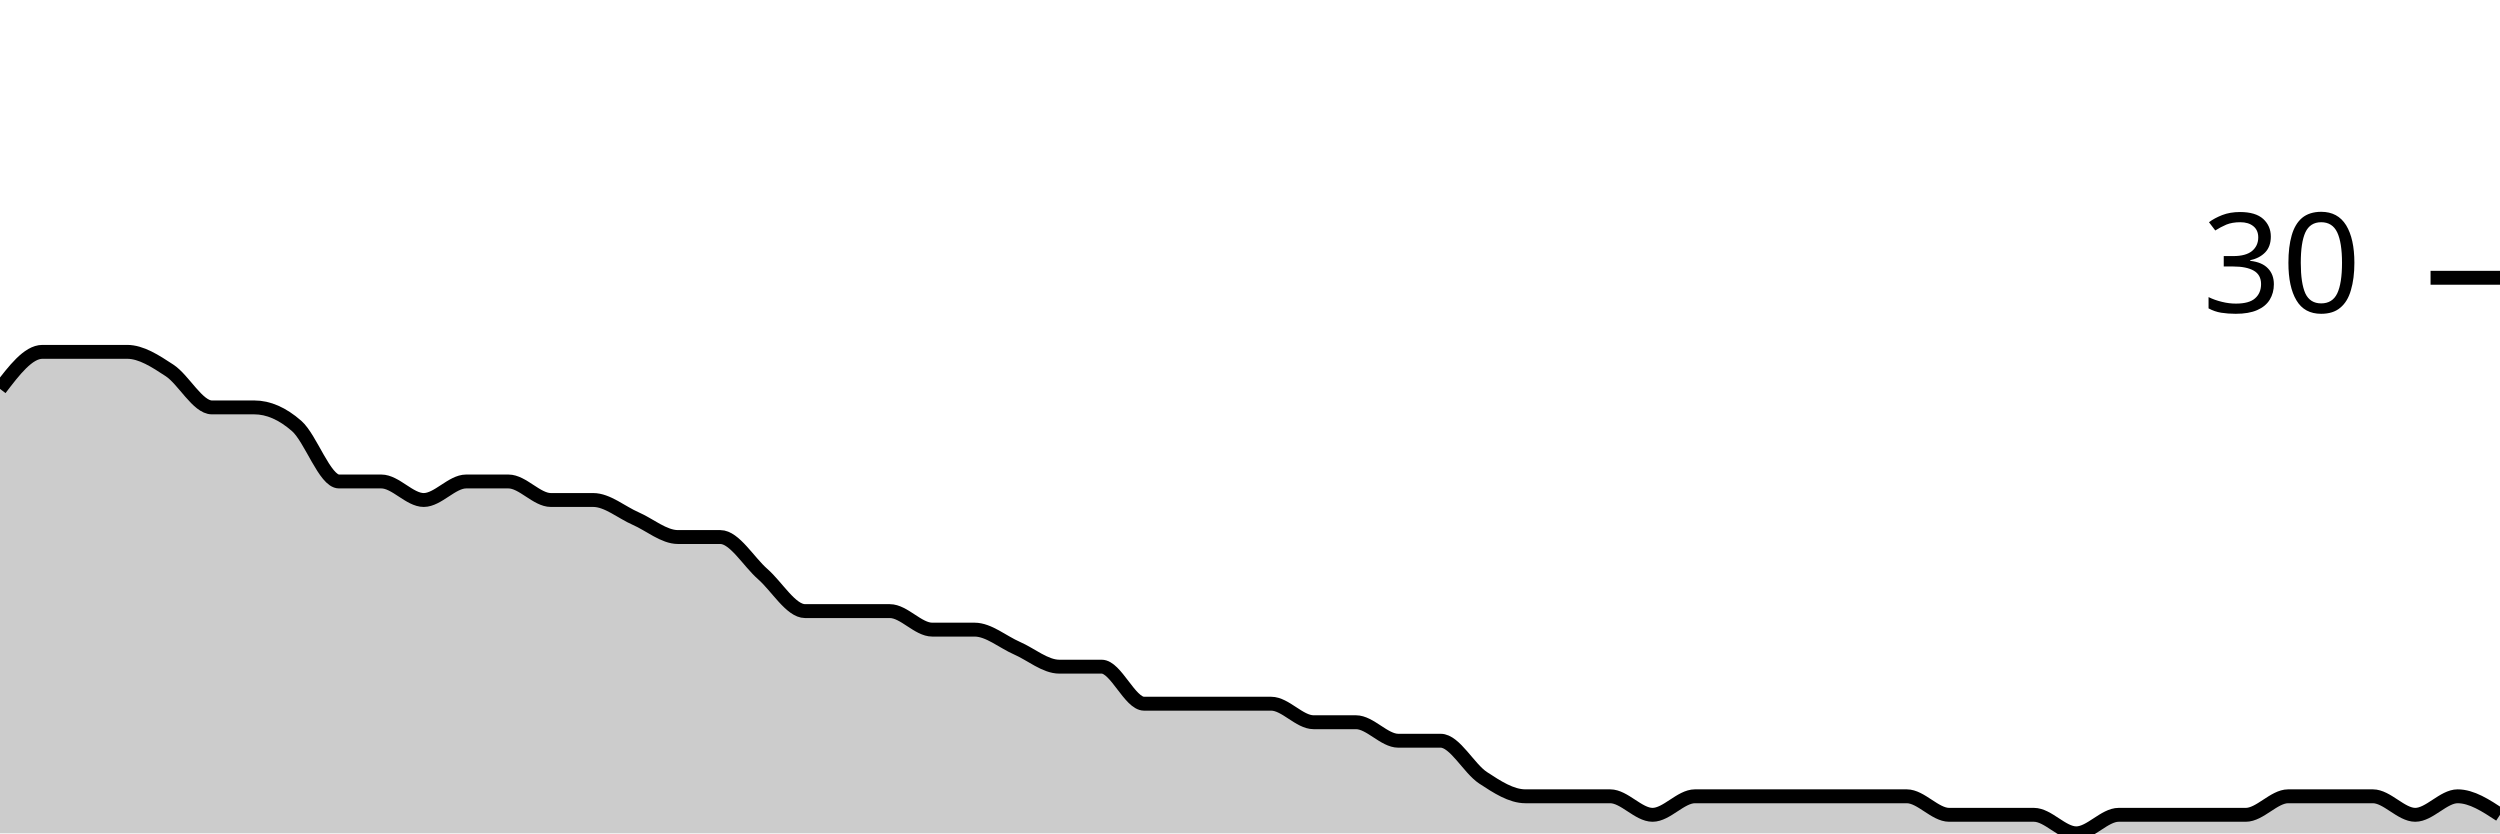
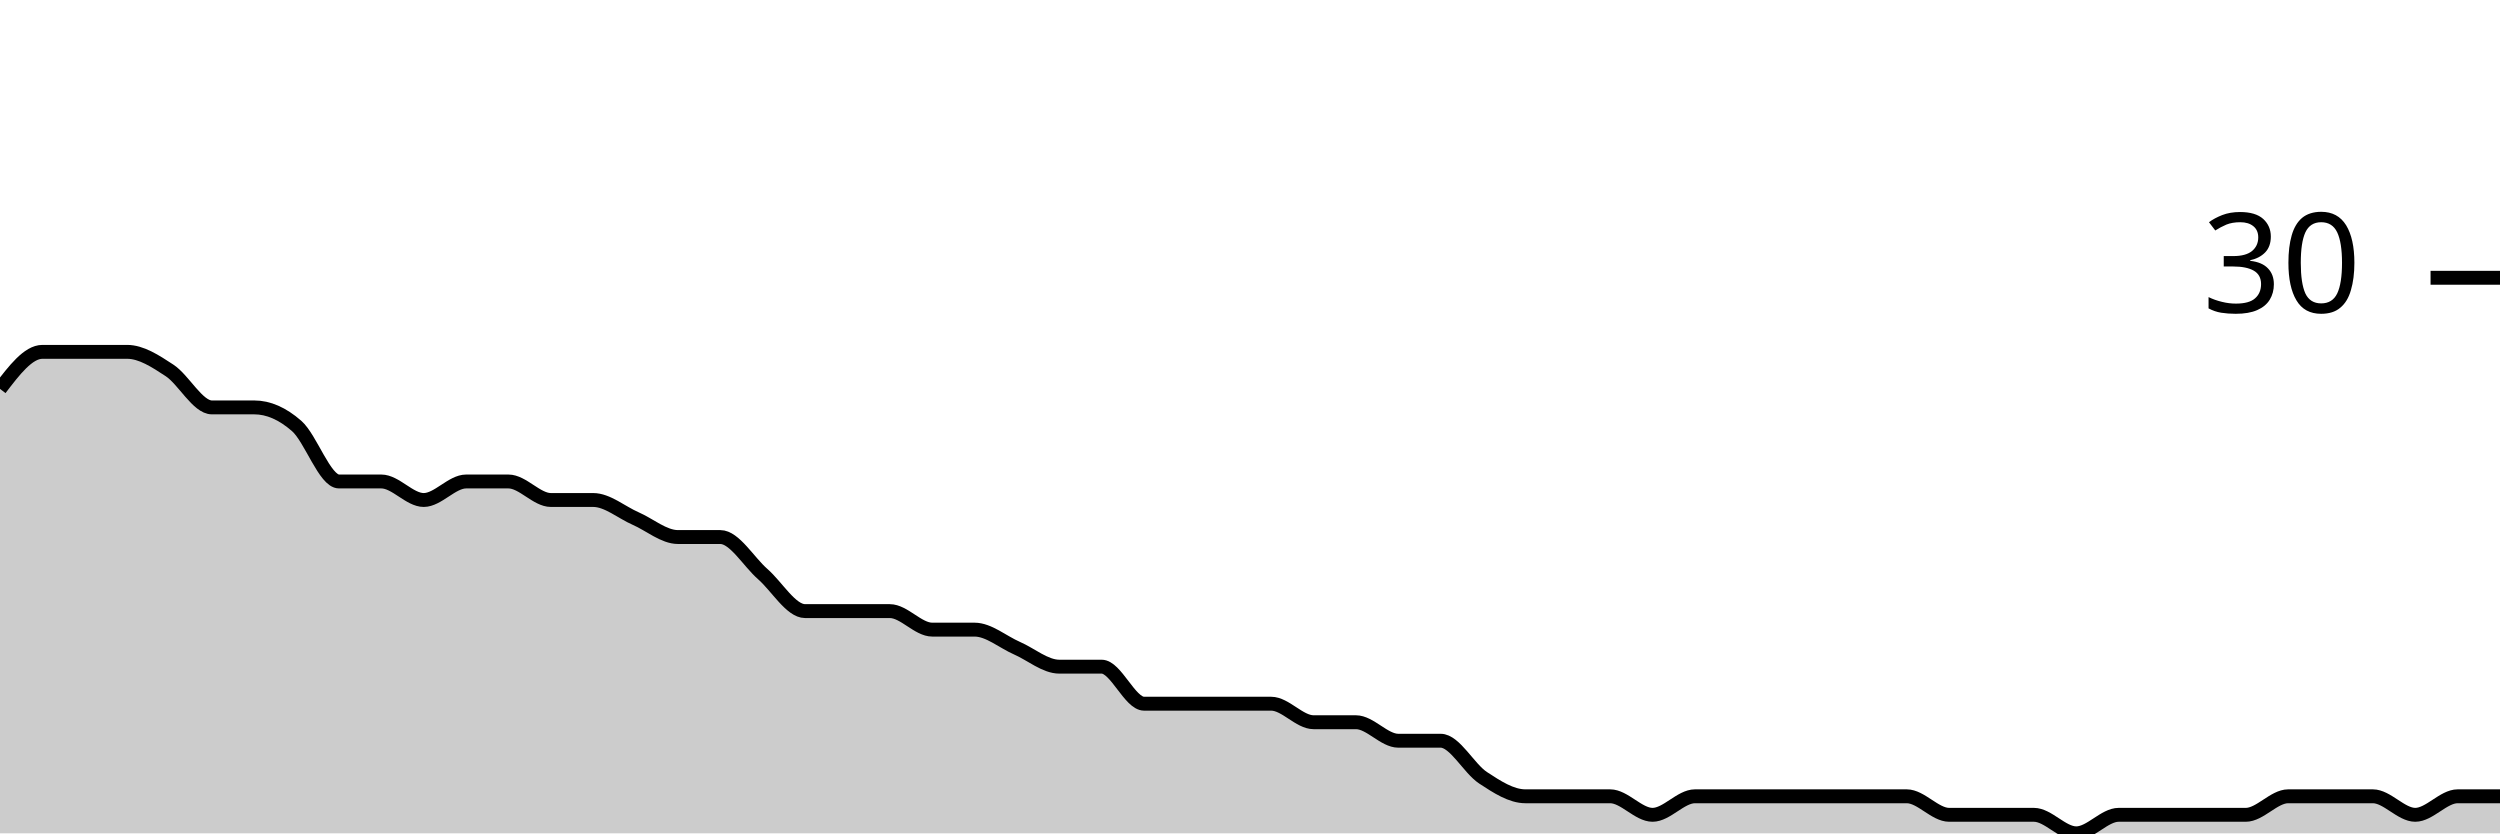
<svg xmlns="http://www.w3.org/2000/svg" viewBox="0 0 180 60">
  <g transform="translate(0,20)">
-     <path class="area" fill="rgba(0, 0, 0, 0.2)" d="M0,8C1.017,6.667,2.034,5.333,3.051,5.333C4.068,5.333,5.085,5.333,6.102,5.333C7.119,5.333,8.136,5.333,9.153,5.333C10.169,5.333,11.186,6,12.203,6.667C13.22,7.333,14.237,9.333,15.254,9.333C16.271,9.333,17.288,9.333,18.305,9.333C19.322,9.333,20.339,9.778,21.356,10.667C22.373,11.556,23.39,14.667,24.407,14.667C25.424,14.667,26.441,14.667,27.458,14.667C28.475,14.667,29.492,16,30.508,16C31.525,16,32.542,14.667,33.559,14.667C34.576,14.667,35.593,14.667,36.61,14.667C37.627,14.667,38.644,16,39.661,16C40.678,16,41.695,16,42.712,16C43.729,16,44.746,16.889,45.763,17.333C46.78,17.778,47.797,18.667,48.814,18.667C49.831,18.667,50.847,18.667,51.864,18.667C52.881,18.667,53.898,20.444,54.915,21.333C55.932,22.222,56.949,24,57.966,24C58.983,24,60,24,61.017,24C62.034,24,63.051,24,64.068,24C65.085,24,66.102,25.333,67.119,25.333C68.136,25.333,69.153,25.333,70.169,25.333C71.186,25.333,72.203,26.222,73.22,26.667C74.237,27.111,75.254,28,76.271,28C77.288,28,78.305,28,79.322,28C80.339,28,81.356,30.667,82.373,30.667C83.39,30.667,84.407,30.667,85.424,30.667C86.441,30.667,87.458,30.667,88.475,30.667C89.492,30.667,90.508,30.667,91.525,30.667C92.542,30.667,93.559,32,94.576,32C95.593,32,96.61,32,97.627,32C98.644,32,99.661,33.333,100.678,33.333C101.695,33.333,102.712,33.333,103.729,33.333C104.746,33.333,105.763,35.333,106.78,36C107.797,36.667,108.814,37.333,109.831,37.333C110.847,37.333,111.864,37.333,112.881,37.333C113.898,37.333,114.915,37.333,115.932,37.333C116.949,37.333,117.966,38.667,118.983,38.667C120,38.667,121.017,37.333,122.034,37.333C123.051,37.333,124.068,37.333,125.085,37.333C126.102,37.333,127.119,37.333,128.136,37.333C129.153,37.333,130.169,37.333,131.186,37.333C132.203,37.333,133.22,37.333,134.237,37.333C135.254,37.333,136.271,37.333,137.288,37.333C138.305,37.333,139.322,38.667,140.339,38.667C141.356,38.667,142.373,38.667,143.39,38.667C144.407,38.667,145.424,38.667,146.441,38.667C147.458,38.667,148.475,40,149.492,40C150.508,40,151.525,38.667,152.542,38.667C153.559,38.667,154.576,38.667,155.593,38.667C156.61,38.667,157.627,38.667,158.644,38.667C159.661,38.667,160.678,38.667,161.695,38.667C162.712,38.667,163.729,37.333,164.746,37.333C165.763,37.333,166.78,37.333,167.797,37.333C168.814,37.333,169.831,37.333,170.847,37.333C171.864,37.333,172.881,38.667,173.898,38.667C174.915,38.667,175.932,37.333,176.949,37.333C177.966,37.333,178.983,38,180,38.667L180,40C178.983,40,177.966,40,176.949,40C175.932,40,174.915,40,173.898,40C172.881,40,171.864,40,170.847,40C169.831,40,168.814,40,167.797,40C166.78,40,165.763,40,164.746,40C163.729,40,162.712,40,161.695,40C160.678,40,159.661,40,158.644,40C157.627,40,156.61,40,155.593,40C154.576,40,153.559,40,152.542,40C151.525,40,150.508,40,149.492,40C148.475,40,147.458,40,146.441,40C145.424,40,144.407,40,143.39,40C142.373,40,141.356,40,140.339,40C139.322,40,138.305,40,137.288,40C136.271,40,135.254,40,134.237,40C133.22,40,132.203,40,131.186,40C130.169,40,129.153,40,128.136,40C127.119,40,126.102,40,125.085,40C124.068,40,123.051,40,122.034,40C121.017,40,120,40,118.983,40C117.966,40,116.949,40,115.932,40C114.915,40,113.898,40,112.881,40C111.864,40,110.847,40,109.831,40C108.814,40,107.797,40,106.78,40C105.763,40,104.746,40,103.729,40C102.712,40,101.695,40,100.678,40C99.661,40,98.644,40,97.627,40C96.61,40,95.593,40,94.576,40C93.559,40,92.542,40,91.525,40C90.508,40,89.492,40,88.475,40C87.458,40,86.441,40,85.424,40C84.407,40,83.39,40,82.373,40C81.356,40,80.339,40,79.322,40C78.305,40,77.288,40,76.271,40C75.254,40,74.237,40,73.22,40C72.203,40,71.186,40,70.169,40C69.153,40,68.136,40,67.119,40C66.102,40,65.085,40,64.068,40C63.051,40,62.034,40,61.017,40C60,40,58.983,40,57.966,40C56.949,40,55.932,40,54.915,40C53.898,40,52.881,40,51.864,40C50.847,40,49.831,40,48.814,40C47.797,40,46.78,40,45.763,40C44.746,40,43.729,40,42.712,40C41.695,40,40.678,40,39.661,40C38.644,40,37.627,40,36.61,40C35.593,40,34.576,40,33.559,40C32.542,40,31.525,40,30.508,40C29.492,40,28.475,40,27.458,40C26.441,40,25.424,40,24.407,40C23.39,40,22.373,40,21.356,40C20.339,40,19.322,40,18.305,40C17.288,40,16.271,40,15.254,40C14.237,40,13.22,40,12.203,40C11.186,40,10.169,40,9.153,40C8.136,40,7.119,40,6.102,40C5.085,40,4.068,40,3.051,40C2.034,40,1.017,40,0,40Z" />
-     <path class="line" stroke="black" fill="none" d="M0,8C1.017,6.667,2.034,5.333,3.051,5.333C4.068,5.333,5.085,5.333,6.102,5.333C7.119,5.333,8.136,5.333,9.153,5.333C10.169,5.333,11.186,6,12.203,6.667C13.22,7.333,14.237,9.333,15.254,9.333C16.271,9.333,17.288,9.333,18.305,9.333C19.322,9.333,20.339,9.778,21.356,10.667C22.373,11.556,23.39,14.667,24.407,14.667C25.424,14.667,26.441,14.667,27.458,14.667C28.475,14.667,29.492,16,30.508,16C31.525,16,32.542,14.667,33.559,14.667C34.576,14.667,35.593,14.667,36.61,14.667C37.627,14.667,38.644,16,39.661,16C40.678,16,41.695,16,42.712,16C43.729,16,44.746,16.889,45.763,17.333C46.78,17.778,47.797,18.667,48.814,18.667C49.831,18.667,50.847,18.667,51.864,18.667C52.881,18.667,53.898,20.444,54.915,21.333C55.932,22.222,56.949,24,57.966,24C58.983,24,60,24,61.017,24C62.034,24,63.051,24,64.068,24C65.085,24,66.102,25.333,67.119,25.333C68.136,25.333,69.153,25.333,70.169,25.333C71.186,25.333,72.203,26.222,73.22,26.667C74.237,27.111,75.254,28,76.271,28C77.288,28,78.305,28,79.322,28C80.339,28,81.356,30.667,82.373,30.667C83.39,30.667,84.407,30.667,85.424,30.667C86.441,30.667,87.458,30.667,88.475,30.667C89.492,30.667,90.508,30.667,91.525,30.667C92.542,30.667,93.559,32,94.576,32C95.593,32,96.61,32,97.627,32C98.644,32,99.661,33.333,100.678,33.333C101.695,33.333,102.712,33.333,103.729,33.333C104.746,33.333,105.763,35.333,106.78,36C107.797,36.667,108.814,37.333,109.831,37.333C110.847,37.333,111.864,37.333,112.881,37.333C113.898,37.333,114.915,37.333,115.932,37.333C116.949,37.333,117.966,38.667,118.983,38.667C120,38.667,121.017,37.333,122.034,37.333C123.051,37.333,124.068,37.333,125.085,37.333C126.102,37.333,127.119,37.333,128.136,37.333C129.153,37.333,130.169,37.333,131.186,37.333C132.203,37.333,133.22,37.333,134.237,37.333C135.254,37.333,136.271,37.333,137.288,37.333C138.305,37.333,139.322,38.667,140.339,38.667C141.356,38.667,142.373,38.667,143.39,38.667C144.407,38.667,145.424,38.667,146.441,38.667C147.458,38.667,148.475,40,149.492,40C150.508,40,151.525,38.667,152.542,38.667C153.559,38.667,154.576,38.667,155.593,38.667C156.61,38.667,157.627,38.667,158.644,38.667C159.661,38.667,160.678,38.667,161.695,38.667C162.712,38.667,163.729,37.333,164.746,37.333C165.763,37.333,166.78,37.333,167.797,37.333C168.814,37.333,169.831,37.333,170.847,37.333C171.864,37.333,172.881,38.667,173.898,38.667C174.915,38.667,175.932,37.333,176.949,37.333C177.966,37.333,178.983,38,180,38.667" />
+     <path class="area" fill="rgba(0, 0, 0, 0.2)" d="M0,8C1.017,6.667,2.034,5.333,3.051,5.333C4.068,5.333,5.085,5.333,6.102,5.333C7.119,5.333,8.136,5.333,9.153,5.333C10.169,5.333,11.186,6,12.203,6.667C13.22,7.333,14.237,9.333,15.254,9.333C16.271,9.333,17.288,9.333,18.305,9.333C19.322,9.333,20.339,9.778,21.356,10.667C22.373,11.556,23.39,14.667,24.407,14.667C25.424,14.667,26.441,14.667,27.458,14.667C28.475,14.667,29.492,16,30.508,16C31.525,16,32.542,14.667,33.559,14.667C34.576,14.667,35.593,14.667,36.61,14.667C37.627,14.667,38.644,16,39.661,16C40.678,16,41.695,16,42.712,16C43.729,16,44.746,16.889,45.763,17.333C46.78,17.778,47.797,18.667,48.814,18.667C49.831,18.667,50.847,18.667,51.864,18.667C52.881,18.667,53.898,20.444,54.915,21.333C55.932,22.222,56.949,24,57.966,24C58.983,24,60,24,61.017,24C62.034,24,63.051,24,64.068,24C65.085,24,66.102,25.333,67.119,25.333C68.136,25.333,69.153,25.333,70.169,25.333C71.186,25.333,72.203,26.222,73.22,26.667C74.237,27.111,75.254,28,76.271,28C77.288,28,78.305,28,79.322,28C80.339,28,81.356,30.667,82.373,30.667C83.39,30.667,84.407,30.667,85.424,30.667C86.441,30.667,87.458,30.667,88.475,30.667C89.492,30.667,90.508,30.667,91.525,30.667C92.542,30.667,93.559,32,94.576,32C95.593,32,96.61,32,97.627,32C98.644,32,99.661,33.333,100.678,33.333C101.695,33.333,102.712,33.333,103.729,33.333C104.746,33.333,105.763,35.333,106.78,36C107.797,36.667,108.814,37.333,109.831,37.333C110.847,37.333,111.864,37.333,112.881,37.333C113.898,37.333,114.915,37.333,115.932,37.333C116.949,37.333,117.966,38.667,118.983,38.667C120,38.667,121.017,37.333,122.034,37.333C123.051,37.333,124.068,37.333,125.085,37.333C126.102,37.333,127.119,37.333,128.136,37.333C129.153,37.333,130.169,37.333,131.186,37.333C132.203,37.333,133.22,37.333,134.237,37.333C135.254,37.333,136.271,37.333,137.288,37.333C138.305,37.333,139.322,38.667,140.339,38.667C141.356,38.667,142.373,38.667,143.39,38.667C144.407,38.667,145.424,38.667,146.441,38.667C147.458,38.667,148.475,40,149.492,40C150.508,40,151.525,38.667,152.542,38.667C153.559,38.667,154.576,38.667,155.593,38.667C156.61,38.667,157.627,38.667,158.644,38.667C159.661,38.667,160.678,38.667,161.695,38.667C162.712,38.667,163.729,37.333,164.746,37.333C165.763,37.333,166.78,37.333,167.797,37.333C168.814,37.333,169.831,37.333,170.847,37.333C171.864,37.333,172.881,38.667,173.898,38.667C174.915,38.667,175.932,37.333,176.949,37.333C177.966,37.333,178.983,37.333,180,37.333L180,40C178.983,40,177.966,40,176.949,40C175.932,40,174.915,40,173.898,40C172.881,40,171.864,40,170.847,40C169.831,40,168.814,40,167.797,40C166.78,40,165.763,40,164.746,40C163.729,40,162.712,40,161.695,40C160.678,40,159.661,40,158.644,40C157.627,40,156.61,40,155.593,40C154.576,40,153.559,40,152.542,40C151.525,40,150.508,40,149.492,40C148.475,40,147.458,40,146.441,40C145.424,40,144.407,40,143.39,40C142.373,40,141.356,40,140.339,40C139.322,40,138.305,40,137.288,40C136.271,40,135.254,40,134.237,40C133.22,40,132.203,40,131.186,40C130.169,40,129.153,40,128.136,40C127.119,40,126.102,40,125.085,40C124.068,40,123.051,40,122.034,40C121.017,40,120,40,118.983,40C117.966,40,116.949,40,115.932,40C114.915,40,113.898,40,112.881,40C111.864,40,110.847,40,109.831,40C108.814,40,107.797,40,106.78,40C105.763,40,104.746,40,103.729,40C102.712,40,101.695,40,100.678,40C99.661,40,98.644,40,97.627,40C96.61,40,95.593,40,94.576,40C93.559,40,92.542,40,91.525,40C90.508,40,89.492,40,88.475,40C87.458,40,86.441,40,85.424,40C84.407,40,83.39,40,82.373,40C81.356,40,80.339,40,79.322,40C78.305,40,77.288,40,76.271,40C75.254,40,74.237,40,73.22,40C72.203,40,71.186,40,70.169,40C69.153,40,68.136,40,67.119,40C66.102,40,65.085,40,64.068,40C63.051,40,62.034,40,61.017,40C60,40,58.983,40,57.966,40C56.949,40,55.932,40,54.915,40C53.898,40,52.881,40,51.864,40C50.847,40,49.831,40,48.814,40C47.797,40,46.78,40,45.763,40C44.746,40,43.729,40,42.712,40C41.695,40,40.678,40,39.661,40C38.644,40,37.627,40,36.61,40C35.593,40,34.576,40,33.559,40C32.542,40,31.525,40,30.508,40C29.492,40,28.475,40,27.458,40C26.441,40,25.424,40,24.407,40C23.39,40,22.373,40,21.356,40C20.339,40,19.322,40,18.305,40C17.288,40,16.271,40,15.254,40C14.237,40,13.22,40,12.203,40C11.186,40,10.169,40,9.153,40C8.136,40,7.119,40,6.102,40C5.085,40,4.068,40,3.051,40C2.034,40,1.017,40,0,40Z" />
+     <path class="line" stroke="black" fill="none" d="M0,8C1.017,6.667,2.034,5.333,3.051,5.333C4.068,5.333,5.085,5.333,6.102,5.333C7.119,5.333,8.136,5.333,9.153,5.333C10.169,5.333,11.186,6,12.203,6.667C13.22,7.333,14.237,9.333,15.254,9.333C16.271,9.333,17.288,9.333,18.305,9.333C19.322,9.333,20.339,9.778,21.356,10.667C22.373,11.556,23.39,14.667,24.407,14.667C25.424,14.667,26.441,14.667,27.458,14.667C28.475,14.667,29.492,16,30.508,16C31.525,16,32.542,14.667,33.559,14.667C34.576,14.667,35.593,14.667,36.61,14.667C37.627,14.667,38.644,16,39.661,16C40.678,16,41.695,16,42.712,16C43.729,16,44.746,16.889,45.763,17.333C46.78,17.778,47.797,18.667,48.814,18.667C49.831,18.667,50.847,18.667,51.864,18.667C52.881,18.667,53.898,20.444,54.915,21.333C55.932,22.222,56.949,24,57.966,24C58.983,24,60,24,61.017,24C62.034,24,63.051,24,64.068,24C65.085,24,66.102,25.333,67.119,25.333C68.136,25.333,69.153,25.333,70.169,25.333C71.186,25.333,72.203,26.222,73.22,26.667C74.237,27.111,75.254,28,76.271,28C77.288,28,78.305,28,79.322,28C80.339,28,81.356,30.667,82.373,30.667C83.39,30.667,84.407,30.667,85.424,30.667C86.441,30.667,87.458,30.667,88.475,30.667C89.492,30.667,90.508,30.667,91.525,30.667C92.542,30.667,93.559,32,94.576,32C95.593,32,96.61,32,97.627,32C98.644,32,99.661,33.333,100.678,33.333C101.695,33.333,102.712,33.333,103.729,33.333C104.746,33.333,105.763,35.333,106.78,36C107.797,36.667,108.814,37.333,109.831,37.333C110.847,37.333,111.864,37.333,112.881,37.333C113.898,37.333,114.915,37.333,115.932,37.333C116.949,37.333,117.966,38.667,118.983,38.667C120,38.667,121.017,37.333,122.034,37.333C123.051,37.333,124.068,37.333,125.085,37.333C126.102,37.333,127.119,37.333,128.136,37.333C129.153,37.333,130.169,37.333,131.186,37.333C132.203,37.333,133.22,37.333,134.237,37.333C135.254,37.333,136.271,37.333,137.288,37.333C138.305,37.333,139.322,38.667,140.339,38.667C141.356,38.667,142.373,38.667,143.39,38.667C144.407,38.667,145.424,38.667,146.441,38.667C147.458,38.667,148.475,40,149.492,40C150.508,40,151.525,38.667,152.542,38.667C153.559,38.667,154.576,38.667,155.593,38.667C156.61,38.667,157.627,38.667,158.644,38.667C159.661,38.667,160.678,38.667,161.695,38.667C162.712,38.667,163.729,37.333,164.746,37.333C165.763,37.333,166.78,37.333,167.797,37.333C168.814,37.333,169.831,37.333,170.847,37.333C171.864,37.333,172.881,38.667,173.898,38.667C174.915,38.667,175.932,37.333,176.949,37.333C177.966,37.333,178.983,37.333,180,37.333" />
    <path class="axis-ceiling" stroke-width="1" stroke="black" fill="none" d="M175,0L180,0" />
    <text class="axis-ceiling-label" font-family="sans-serif" text-anchor="end" font-size="10px" x="170" y="2.5">30</text>
  </g>
</svg>
